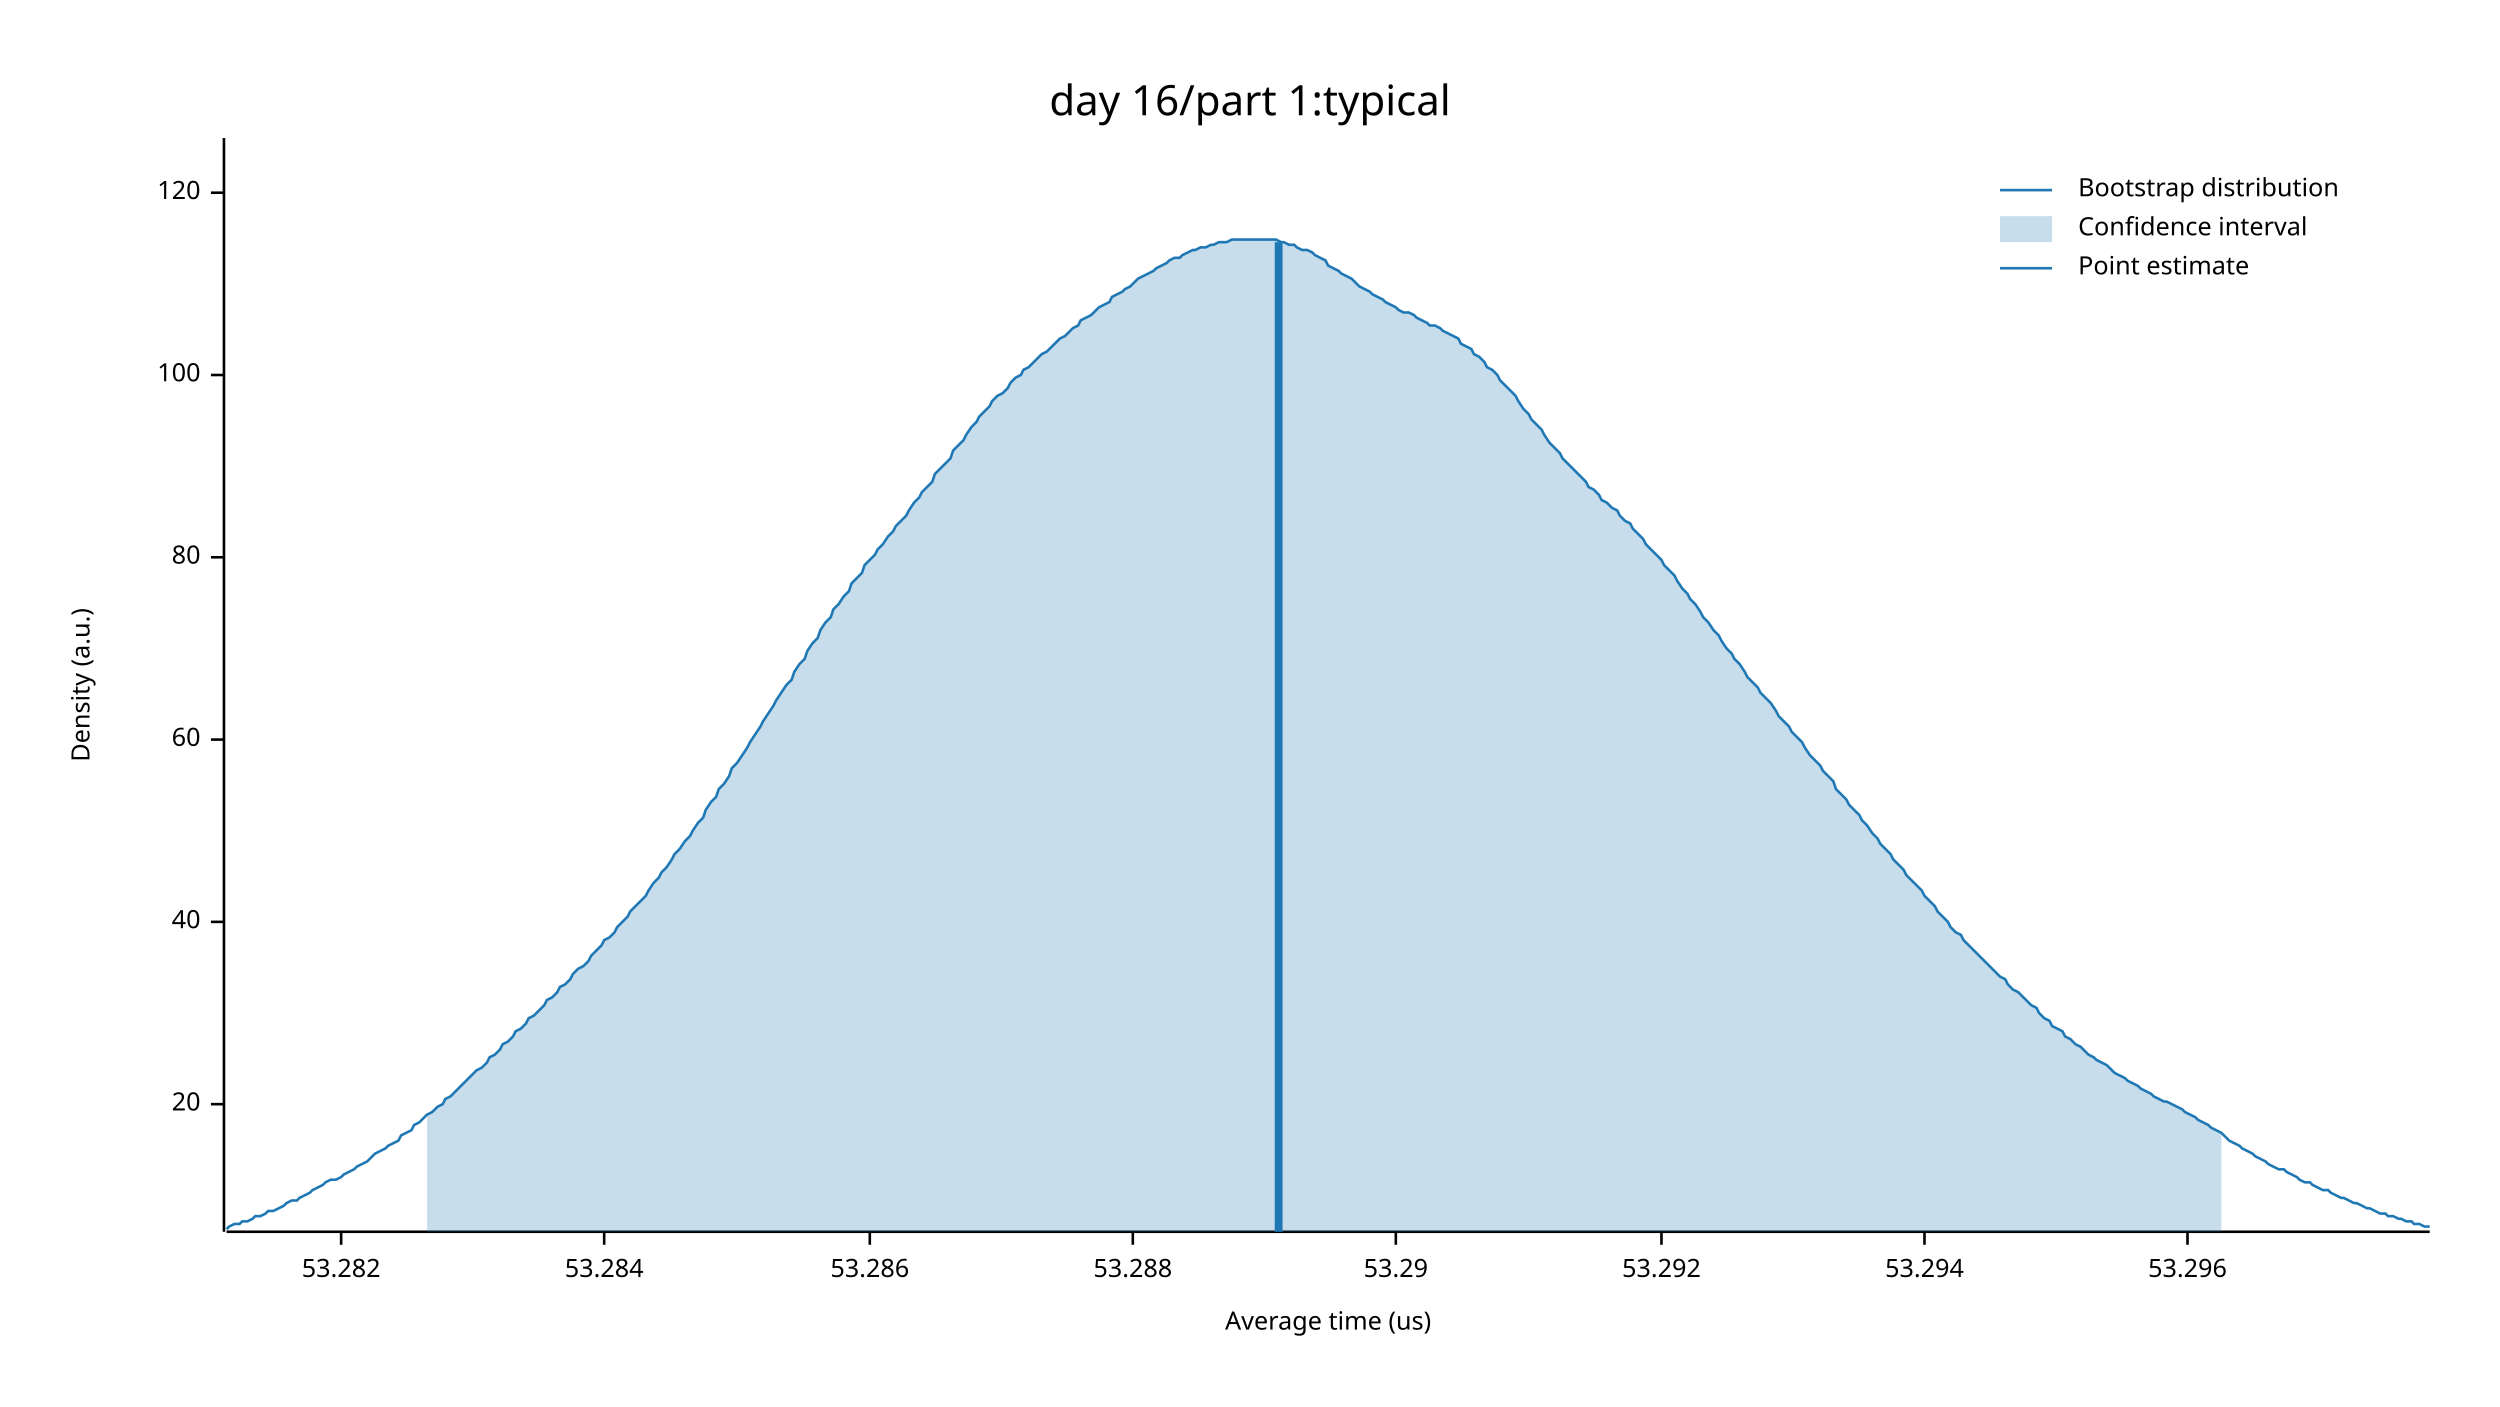
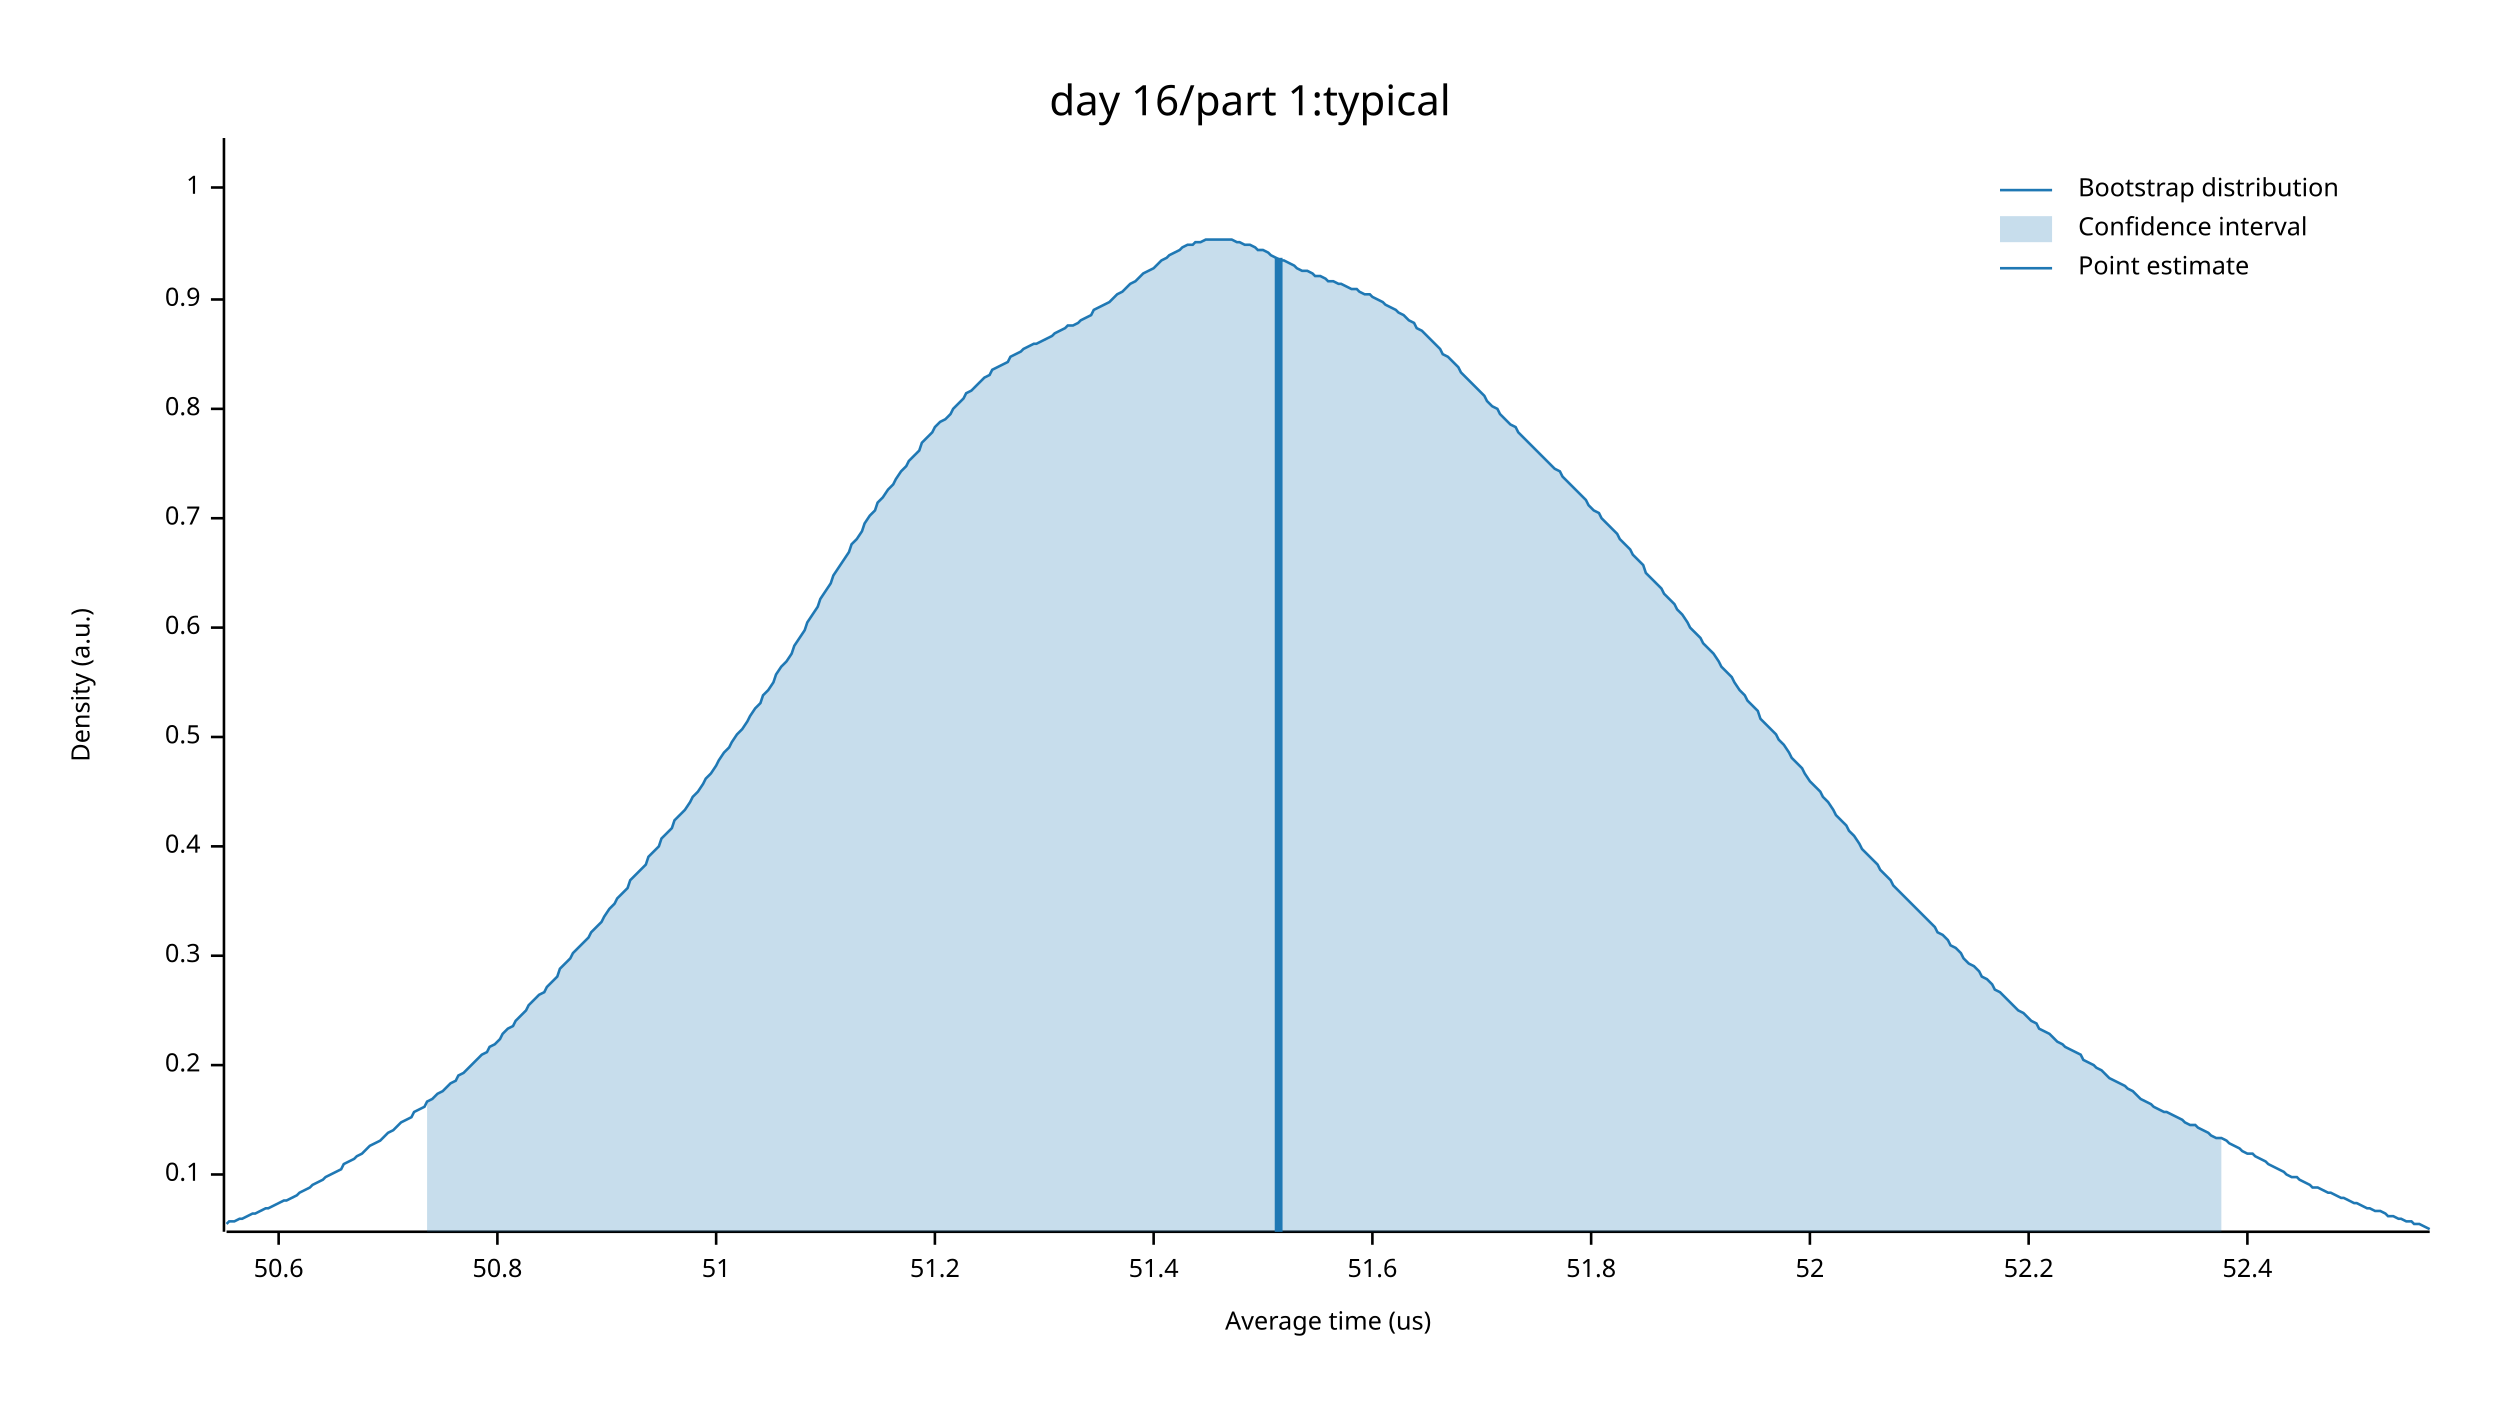
<svg xmlns="http://www.w3.org/2000/svg" width="960" height="540" viewBox="0 0 960 540">
  <text x="480" y="32" dy="0.76em" text-anchor="middle" font-family="sans-serif" font-size="16.129" opacity="1" fill="#000000">
day 16/part 1:typical
</text>
  <text x="27" y="263" dy="0.76em" text-anchor="middle" font-family="sans-serif" font-size="9.677" opacity="1" fill="#000000" transform="rotate(270, 27, 263)">
Density (a.u.)
</text>
  <text x="510" y="513" dy="-0.5ex" text-anchor="middle" font-family="sans-serif" font-size="9.677" opacity="1" fill="#000000">
Average time (us)
</text>
  <polyline fill="none" opacity="1" stroke="#000000" stroke-width="1" points="86,53 86,473 " />
-   <text x="77" y="424" dy="0.5ex" text-anchor="end" font-family="sans-serif" font-size="9.677" opacity="1" fill="#000000">
- 20
+   <text x="77" y="451" dy="0.5ex" text-anchor="end" font-family="sans-serif" font-size="9.677" opacity="1" fill="#000000">
+ 0.1
</text>
-   <polyline fill="none" opacity="1" stroke="#000000" stroke-width="1" points="81,424 86,424 " />
-   <text x="77" y="354" dy="0.5ex" text-anchor="end" font-family="sans-serif" font-size="9.677" opacity="1" fill="#000000">
- 40
+   <polyline fill="none" opacity="1" stroke="#000000" stroke-width="1" points="81,451 86,451 " />
+   <text x="77" y="409" dy="0.5ex" text-anchor="end" font-family="sans-serif" font-size="9.677" opacity="1" fill="#000000">
+ 0.2
</text>
-   <polyline fill="none" opacity="1" stroke="#000000" stroke-width="1" points="81,354 86,354 " />
-   <text x="77" y="284" dy="0.5ex" text-anchor="end" font-family="sans-serif" font-size="9.677" opacity="1" fill="#000000">
- 60
+   <polyline fill="none" opacity="1" stroke="#000000" stroke-width="1" points="81,409 86,409 " />
+   <text x="77" y="367" dy="0.5ex" text-anchor="end" font-family="sans-serif" font-size="9.677" opacity="1" fill="#000000">
+ 0.3
</text>
-   <polyline fill="none" opacity="1" stroke="#000000" stroke-width="1" points="81,284 86,284 " />
-   <text x="77" y="214" dy="0.5ex" text-anchor="end" font-family="sans-serif" font-size="9.677" opacity="1" fill="#000000">
- 80
+   <polyline fill="none" opacity="1" stroke="#000000" stroke-width="1" points="81,367 86,367 " />
+   <text x="77" y="325" dy="0.5ex" text-anchor="end" font-family="sans-serif" font-size="9.677" opacity="1" fill="#000000">
+ 0.4
</text>
-   <polyline fill="none" opacity="1" stroke="#000000" stroke-width="1" points="81,214 86,214 " />
-   <text x="77" y="144" dy="0.5ex" text-anchor="end" font-family="sans-serif" font-size="9.677" opacity="1" fill="#000000">
- 100
+   <polyline fill="none" opacity="1" stroke="#000000" stroke-width="1" points="81,325 86,325 " />
+   <text x="77" y="283" dy="0.5ex" text-anchor="end" font-family="sans-serif" font-size="9.677" opacity="1" fill="#000000">
+ 0.5
</text>
-   <polyline fill="none" opacity="1" stroke="#000000" stroke-width="1" points="81,144 86,144 " />
-   <text x="77" y="74" dy="0.5ex" text-anchor="end" font-family="sans-serif" font-size="9.677" opacity="1" fill="#000000">
- 120
+   <polyline fill="none" opacity="1" stroke="#000000" stroke-width="1" points="81,283 86,283 " />
+   <text x="77" y="241" dy="0.5ex" text-anchor="end" font-family="sans-serif" font-size="9.677" opacity="1" fill="#000000">
+ 0.6
</text>
-   <polyline fill="none" opacity="1" stroke="#000000" stroke-width="1" points="81,74 86,74 " />
+   <polyline fill="none" opacity="1" stroke="#000000" stroke-width="1" points="81,241 86,241 " />
+   <text x="77" y="199" dy="0.5ex" text-anchor="end" font-family="sans-serif" font-size="9.677" opacity="1" fill="#000000">
+ 0.7
+ </text>
+   <polyline fill="none" opacity="1" stroke="#000000" stroke-width="1" points="81,199 86,199 " />
+   <text x="77" y="157" dy="0.5ex" text-anchor="end" font-family="sans-serif" font-size="9.677" opacity="1" fill="#000000">
+ 0.8
+ </text>
+   <polyline fill="none" opacity="1" stroke="#000000" stroke-width="1" points="81,157 86,157 " />
+   <text x="77" y="115" dy="0.5ex" text-anchor="end" font-family="sans-serif" font-size="9.677" opacity="1" fill="#000000">
+ 0.9
+ </text>
+   <polyline fill="none" opacity="1" stroke="#000000" stroke-width="1" points="81,115 86,115 " />
+   <text x="77" y="72" dy="0.5ex" text-anchor="end" font-family="sans-serif" font-size="9.677" opacity="1" fill="#000000">
+ 1
+ </text>
+   <polyline fill="none" opacity="1" stroke="#000000" stroke-width="1" points="81,72 86,72 " />
  <polyline fill="none" opacity="1" stroke="#000000" stroke-width="1" points="87,473 933,473 " />
-   <text x="131" y="483" dy="0.76em" text-anchor="middle" font-family="sans-serif" font-size="9.677" opacity="1" fill="#000000">
- 53.282
+   <text x="107" y="483" dy="0.76em" text-anchor="middle" font-family="sans-serif" font-size="9.677" opacity="1" fill="#000000">
+ 50.6
</text>
-   <polyline fill="none" opacity="1" stroke="#000000" stroke-width="1" points="131,473 131,478 " />
-   <text x="232" y="483" dy="0.76em" text-anchor="middle" font-family="sans-serif" font-size="9.677" opacity="1" fill="#000000">
- 53.284
+   <polyline fill="none" opacity="1" stroke="#000000" stroke-width="1" points="107,473 107,478 " />
+   <text x="191" y="483" dy="0.76em" text-anchor="middle" font-family="sans-serif" font-size="9.677" opacity="1" fill="#000000">
+ 50.8
</text>
-   <polyline fill="none" opacity="1" stroke="#000000" stroke-width="1" points="232,473 232,478 " />
-   <text x="334" y="483" dy="0.76em" text-anchor="middle" font-family="sans-serif" font-size="9.677" opacity="1" fill="#000000">
- 53.286
+   <polyline fill="none" opacity="1" stroke="#000000" stroke-width="1" points="191,473 191,478 " />
+   <text x="275" y="483" dy="0.76em" text-anchor="middle" font-family="sans-serif" font-size="9.677" opacity="1" fill="#000000">
+ 51
</text>
-   <polyline fill="none" opacity="1" stroke="#000000" stroke-width="1" points="334,473 334,478 " />
-   <text x="435" y="483" dy="0.76em" text-anchor="middle" font-family="sans-serif" font-size="9.677" opacity="1" fill="#000000">
- 53.288
+   <polyline fill="none" opacity="1" stroke="#000000" stroke-width="1" points="275,473 275,478 " />
+   <text x="359" y="483" dy="0.76em" text-anchor="middle" font-family="sans-serif" font-size="9.677" opacity="1" fill="#000000">
+ 51.2
</text>
-   <polyline fill="none" opacity="1" stroke="#000000" stroke-width="1" points="435,473 435,478 " />
-   <text x="536" y="483" dy="0.76em" text-anchor="middle" font-family="sans-serif" font-size="9.677" opacity="1" fill="#000000">
- 53.29
+   <polyline fill="none" opacity="1" stroke="#000000" stroke-width="1" points="359,473 359,478 " />
+   <text x="443" y="483" dy="0.76em" text-anchor="middle" font-family="sans-serif" font-size="9.677" opacity="1" fill="#000000">
+ 51.4
</text>
-   <polyline fill="none" opacity="1" stroke="#000000" stroke-width="1" points="536,473 536,478 " />
-   <text x="638" y="483" dy="0.76em" text-anchor="middle" font-family="sans-serif" font-size="9.677" opacity="1" fill="#000000">
- 53.292
+   <polyline fill="none" opacity="1" stroke="#000000" stroke-width="1" points="443,473 443,478 " />
+   <text x="527" y="483" dy="0.76em" text-anchor="middle" font-family="sans-serif" font-size="9.677" opacity="1" fill="#000000">
+ 51.6
</text>
-   <polyline fill="none" opacity="1" stroke="#000000" stroke-width="1" points="638,473 638,478 " />
-   <text x="739" y="483" dy="0.76em" text-anchor="middle" font-family="sans-serif" font-size="9.677" opacity="1" fill="#000000">
- 53.294
+   <polyline fill="none" opacity="1" stroke="#000000" stroke-width="1" points="527,473 527,478 " />
+   <text x="611" y="483" dy="0.76em" text-anchor="middle" font-family="sans-serif" font-size="9.677" opacity="1" fill="#000000">
+ 51.8
</text>
-   <polyline fill="none" opacity="1" stroke="#000000" stroke-width="1" points="739,473 739,478 " />
-   <text x="840" y="483" dy="0.76em" text-anchor="middle" font-family="sans-serif" font-size="9.677" opacity="1" fill="#000000">
- 53.296
+   <polyline fill="none" opacity="1" stroke="#000000" stroke-width="1" points="611,473 611,478 " />
+   <text x="695" y="483" dy="0.76em" text-anchor="middle" font-family="sans-serif" font-size="9.677" opacity="1" fill="#000000">
+ 52
</text>
-   <polyline fill="none" opacity="1" stroke="#000000" stroke-width="1" points="840,473 840,478 " />
-   <polyline fill="none" opacity="1" stroke="#1F78B4" stroke-width="1" points="87,472 88,471 90,470 92,470 93,469 95,469 97,468 98,467 100,467 102,466 103,465 105,465 107,464 109,463 110,462 112,461 114,461 115,460 117,459 119,458 120,457 122,456 124,455 125,454 127,453 129,453 131,452 132,451 134,450 136,449 137,448 139,447 141,446 142,445 144,443 146,442 148,441 149,440 151,439 153,438 154,436 156,435 158,434 159,432 161,431 163,429 164,428 166,427 168,425 170,424 171,422 173,421 175,419 176,418 178,416 180,414 181,413 183,411 185,410 187,408 188,406 190,405 192,403 193,401 195,400 197,398 198,396 200,395 202,393 203,391 205,390 207,388 209,386 210,384 212,383 214,381 215,379 217,378 219,376 220,374 222,372 224,371 226,369 227,367 229,365 231,363 232,361 234,360 236,358 237,356 239,354 241,352 242,350 244,348 246,346 248,344 249,342 251,339 253,337 254,335 256,333 258,330 259,328 261,326 263,323 265,321 266,319 268,316 270,314 271,311 273,308 275,306 276,303 278,301 280,298 281,295 283,293 285,290 287,287 288,285 290,282 292,279 293,277 295,274 297,271 298,269 300,266 302,263 304,261 305,258 307,255 309,253 310,250 312,247 314,245 315,242 317,239 319,237 320,234 322,232 324,229 326,227 327,224 329,222 331,220 332,217 334,215 336,213 337,211 339,209 341,206 343,204 344,202 346,200 348,198 349,196 351,193 353,191 354,189 356,187 358,185 359,182 361,180 363,178 365,176 366,173 368,171 370,169 371,167 373,164 375,162 376,160 378,158 380,156 381,154 383,152 385,151 387,149 388,147 390,145 392,144 393,142 395,141 397,139 398,138 400,136 402,135 404,133 405,132 407,130 409,129 410,128 412,126 414,125 415,123 417,122 419,121 420,120 422,118 424,117 426,116 427,114 429,113 431,112 432,111 434,110 436,108 437,107 439,106 441,105 443,104 444,103 446,102 448,101 449,100 451,99 453,99 454,98 456,97 458,96 459,96 461,95 463,95 465,94 466,94 468,93 470,93 471,93 473,92 475,92 476,92 478,92 480,92 482,92 483,92 485,92 487,92 488,92 490,92 492,93 493,93 495,94 497,94 498,95 500,96 502,96 504,97 505,98 507,99 509,100 510,102 512,103 514,104 515,105 517,106 519,107 521,109 522,110 524,111 526,112 527,113 529,114 531,115 532,116 534,117 536,118 537,119 539,120 541,120 543,121 544,122 546,123 548,124 549,125 551,125 553,126 554,127 556,128 558,129 560,130 561,132 563,133 565,134 566,136 568,137 570,139 571,141 573,142 575,144 576,146 578,148 580,150 582,152 583,154 585,157 587,159 588,161 590,163 592,165 593,167 595,170 597,172 599,174 600,176 602,178 604,180 605,181 607,183 609,185 610,187 612,188 614,190 615,192 617,193 619,195 621,196 622,198 624,200 626,201 627,203 629,205 631,207 632,209 634,211 636,213 638,215 639,217 641,219 643,221 644,223 646,226 648,228 649,230 651,232 653,235 654,237 656,239 658,242 660,244 661,246 663,249 665,251 666,253 668,255 670,258 671,260 673,262 675,264 676,266 678,268 680,270 682,273 683,275 685,277 687,279 688,281 690,283 692,285 693,287 695,290 697,292 699,294 700,296 702,298 704,300 705,303 707,305 709,307 710,309 712,311 714,313 715,315 717,317 719,320 721,322 722,324 724,326 726,328 727,330 729,332 731,334 732,336 734,338 736,340 738,342 739,344 741,346 743,348 744,350 746,352 748,354 749,356 751,358 753,359 754,361 756,363 758,365 760,367 761,368 763,370 765,372 766,373 768,375 770,376 771,378 773,380 775,381 777,383 778,384 780,386 782,387 783,389 785,391 787,392 788,394 790,395 792,396 793,398 795,399 797,401 799,402 800,403 802,405 804,406 805,407 807,408 809,409 810,410 812,412 814,413 816,414 817,415 819,416 821,417 822,418 824,419 826,420 827,421 829,422 831,423 832,423 834,424 836,425 838,426 839,427 841,428 843,429 844,430 846,431 848,432 849,433 851,434 853,435 855,437 856,438 858,439 860,440 861,441 863,442 865,443 866,444 868,445 870,446 871,447 873,448 875,449 877,449 878,450 880,451 882,452 883,453 885,454 887,454 888,455 890,456 892,457 894,457 895,458 897,459 899,460 900,460 902,461 904,462 905,462 907,463 909,464 910,464 912,465 914,466 916,466 917,467 919,467 921,468 922,468 924,469 926,469 927,470 929,470 931,471 933,471 " />
-   <polygon opacity="0.25" fill="#1F78B4" points="164,428 166,427 168,425 170,424 171,422 173,421 175,419 176,418 178,416 180,414 181,413 183,411 185,410 187,408 188,406 190,405 192,403 193,401 195,400 197,398 198,396 200,395 202,393 203,391 205,390 207,388 209,386 210,384 212,383 214,381 215,379 217,378 219,376 220,374 222,372 224,371 226,369 227,367 229,365 231,363 232,361 234,360 236,358 237,356 239,354 241,352 242,350 244,348 246,346 248,344 249,342 251,339 253,337 254,335 256,333 258,330 259,328 261,326 263,323 265,321 266,319 268,316 270,314 271,311 273,308 275,306 276,303 278,301 280,298 281,295 283,293 285,290 287,287 288,285 290,282 292,279 293,277 295,274 297,271 298,269 300,266 302,263 304,261 305,258 307,255 309,253 310,250 312,247 314,245 315,242 317,239 319,237 320,234 322,232 324,229 326,227 327,224 329,222 331,220 332,217 334,215 336,213 337,211 339,209 341,206 343,204 344,202 346,200 348,198 349,196 351,193 353,191 354,189 356,187 358,185 359,182 361,180 363,178 365,176 366,173 368,171 370,169 371,167 373,164 375,162 376,160 378,158 380,156 381,154 383,152 385,151 387,149 388,147 390,145 392,144 393,142 395,141 397,139 398,138 400,136 402,135 404,133 405,132 407,130 409,129 410,128 412,126 414,125 415,123 417,122 419,121 420,120 422,118 424,117 426,116 427,114 429,113 431,112 432,111 434,110 436,108 437,107 439,106 441,105 443,104 444,103 446,102 448,101 449,100 451,99 453,99 454,98 456,97 458,96 459,96 461,95 463,95 465,94 466,94 468,93 470,93 471,93 473,92 475,92 476,92 478,92 480,92 482,92 483,92 485,92 487,92 488,92 490,92 492,93 493,93 495,94 497,94 498,95 500,96 502,96 504,97 505,98 507,99 509,100 510,102 512,103 514,104 515,105 517,106 519,107 521,109 522,110 524,111 526,112 527,113 529,114 531,115 532,116 534,117 536,118 537,119 539,120 541,120 543,121 544,122 546,123 548,124 549,125 551,125 553,126 554,127 556,128 558,129 560,130 561,132 563,133 565,134 566,136 568,137 570,139 571,141 573,142 575,144 576,146 578,148 580,150 582,152 583,154 585,157 587,159 588,161 590,163 592,165 593,167 595,170 597,172 599,174 600,176 602,178 604,180 605,181 607,183 609,185 610,187 612,188 614,190 615,192 617,193 619,195 621,196 622,198 624,200 626,201 627,203 629,205 631,207 632,209 634,211 636,213 638,215 639,217 641,219 643,221 644,223 646,226 648,228 649,230 651,232 653,235 654,237 656,239 658,242 660,244 661,246 663,249 665,251 666,253 668,255 670,258 671,260 673,262 675,264 676,266 678,268 680,270 682,273 683,275 685,277 687,279 688,281 690,283 692,285 693,287 695,290 697,292 699,294 700,296 702,298 704,300 705,303 707,305 709,307 710,309 712,311 714,313 715,315 717,317 719,320 721,322 722,324 724,326 726,328 727,330 729,332 731,334 732,336 734,338 736,340 738,342 739,344 741,346 743,348 744,350 746,352 748,354 749,356 751,358 753,359 754,361 756,363 758,365 760,367 761,368 763,370 765,372 766,373 768,375 770,376 771,378 773,380 775,381 777,383 778,384 780,386 782,387 783,389 785,391 787,392 788,394 790,395 792,396 793,398 795,399 797,401 799,402 800,403 802,405 804,406 805,407 807,408 809,409 810,410 812,412 814,413 816,414 817,415 819,416 821,417 822,418 824,419 826,420 827,421 829,422 831,423 832,423 834,424 836,425 838,426 839,427 841,428 843,429 844,430 846,431 848,432 849,433 851,434 853,435 853,473 164,473 " />
-   <polyline fill="none" opacity="1" stroke="#1F78B4" stroke-width="3" points="491,473 491,93 " />
+   <polyline fill="none" opacity="1" stroke="#000000" stroke-width="1" points="695,473 695,478 " />
+   <text x="779" y="483" dy="0.76em" text-anchor="middle" font-family="sans-serif" font-size="9.677" opacity="1" fill="#000000">
+ 52.2
+ </text>
+   <polyline fill="none" opacity="1" stroke="#000000" stroke-width="1" points="779,473 779,478 " />
+   <text x="863" y="483" dy="0.76em" text-anchor="middle" font-family="sans-serif" font-size="9.677" opacity="1" fill="#000000">
+ 52.4
+ </text>
+   <polyline fill="none" opacity="1" stroke="#000000" stroke-width="1" points="863,473 863,478 " />
+   <polyline fill="none" opacity="1" stroke="#1F78B4" stroke-width="1" points="87,470 88,469 90,469 92,468 93,468 95,467 97,466 98,466 100,465 102,464 103,464 105,463 107,462 109,461 110,461 112,460 114,459 115,458 117,457 119,456 120,455 122,454 124,453 125,452 127,451 129,450 131,449 132,447 134,446 136,445 137,444 139,443 141,441 142,440 144,439 146,438 148,436 149,435 151,434 153,432 154,431 156,430 158,429 159,427 161,426 163,425 164,423 166,422 168,420 170,419 171,418 173,416 175,415 176,413 178,412 180,410 181,409 183,407 185,405 187,404 188,402 190,401 192,399 193,397 195,395 197,394 198,392 200,390 202,388 203,386 205,384 207,382 209,381 210,379 212,377 214,375 215,372 217,370 219,368 220,366 222,364 224,362 226,360 227,358 229,356 231,354 232,352 234,349 236,347 237,345 239,343 241,341 242,338 244,336 246,334 248,332 249,329 251,327 253,325 254,322 256,320 258,318 259,315 261,313 263,311 265,308 266,306 268,304 270,301 271,299 273,297 275,294 276,292 278,289 280,287 281,285 283,282 285,280 287,277 288,275 290,272 292,270 293,267 295,265 297,262 298,259 300,256 302,254 304,251 305,248 307,245 309,242 310,239 312,236 314,233 315,230 317,227 319,224 320,221 322,218 324,215 326,212 327,209 329,207 331,204 332,201 334,198 336,196 337,193 339,191 341,188 343,186 344,184 346,181 348,179 349,177 351,175 353,173 354,170 356,168 358,166 359,164 361,162 363,161 365,159 366,157 368,155 370,153 371,151 373,150 375,148 376,147 378,145 380,144 381,142 383,141 385,140 387,139 388,137 390,136 392,135 393,134 395,133 397,132 398,132 400,131 402,130 404,129 405,128 407,127 409,126 410,125 412,125 414,124 415,123 417,122 419,121 420,119 422,118 424,117 426,116 427,115 429,113 431,112 432,111 434,109 436,108 437,107 439,105 441,104 443,103 444,102 446,100 448,99 449,98 451,97 453,96 454,95 456,94 458,94 459,93 461,93 463,92 465,92 466,92 468,92 470,92 471,92 473,92 475,93 476,93 478,94 480,94 482,95 483,96 485,96 487,97 488,98 490,99 492,100 493,100 495,101 497,102 498,103 500,104 502,104 504,105 505,106 507,106 509,107 510,108 512,108 514,109 515,109 517,110 519,111 521,111 522,112 524,113 526,113 527,114 529,115 531,116 532,117 534,118 536,119 537,120 539,121 541,123 543,124 544,126 546,127 548,129 549,130 551,132 553,134 554,136 556,137 558,139 560,141 561,143 563,145 565,147 566,148 568,150 570,152 571,154 573,156 575,157 576,159 578,161 580,163 582,164 583,166 585,168 587,170 588,171 590,173 592,175 593,176 595,178 597,180 599,181 600,183 602,185 604,187 605,188 607,190 609,192 610,194 612,196 614,197 615,199 617,201 619,203 621,205 622,207 624,209 626,211 627,213 629,215 631,217 632,220 634,222 636,224 638,226 639,228 641,230 643,232 644,234 646,236 648,239 649,241 651,243 653,245 654,247 656,249 658,251 660,254 661,256 663,258 665,260 666,262 668,265 670,267 671,269 673,271 675,273 676,276 678,278 680,280 682,282 683,284 685,286 687,289 688,291 690,293 692,295 693,297 695,300 697,302 699,304 700,306 702,308 704,311 705,313 707,315 709,317 710,319 712,321 714,324 715,326 717,328 719,330 721,332 722,334 724,336 726,338 727,340 729,342 731,344 732,345 734,347 736,349 738,351 739,352 741,354 743,356 744,358 746,359 748,361 749,363 751,364 753,366 754,368 756,370 758,371 760,373 761,375 763,376 765,378 766,380 768,381 770,383 771,384 773,386 775,388 777,389 778,390 780,392 782,393 783,395 785,396 787,397 788,398 790,400 792,401 793,402 795,403 797,404 799,405 800,407 802,408 804,409 805,410 807,411 809,413 810,414 812,415 814,416 816,417 817,418 819,419 821,421 822,422 824,423 826,424 827,425 829,426 831,427 832,427 834,428 836,429 838,430 839,431 841,432 843,432 844,433 846,434 848,435 849,436 851,437 853,437 855,438 856,439 858,440 860,441 861,442 863,443 865,443 866,444 868,445 870,446 871,447 873,448 875,449 877,450 878,451 880,452 882,452 883,453 885,454 887,455 888,456 890,456 892,457 894,458 895,458 897,459 899,460 900,460 902,461 904,462 905,462 907,463 909,464 910,464 912,465 914,465 916,466 917,467 919,467 921,468 922,468 924,469 926,469 927,470 929,470 931,471 933,472 " />
+   <polygon opacity="0.25" fill="#1F78B4" points="164,423 166,422 168,420 170,419 171,418 173,416 175,415 176,413 178,412 180,410 181,409 183,407 185,405 187,404 188,402 190,401 192,399 193,397 195,395 197,394 198,392 200,390 202,388 203,386 205,384 207,382 209,381 210,379 212,377 214,375 215,372 217,370 219,368 220,366 222,364 224,362 226,360 227,358 229,356 231,354 232,352 234,349 236,347 237,345 239,343 241,341 242,338 244,336 246,334 248,332 249,329 251,327 253,325 254,322 256,320 258,318 259,315 261,313 263,311 265,308 266,306 268,304 270,301 271,299 273,297 275,294 276,292 278,289 280,287 281,285 283,282 285,280 287,277 288,275 290,272 292,270 293,267 295,265 297,262 298,259 300,256 302,254 304,251 305,248 307,245 309,242 310,239 312,236 314,233 315,230 317,227 319,224 320,221 322,218 324,215 326,212 327,209 329,207 331,204 332,201 334,198 336,196 337,193 339,191 341,188 343,186 344,184 346,181 348,179 349,177 351,175 353,173 354,170 356,168 358,166 359,164 361,162 363,161 365,159 366,157 368,155 370,153 371,151 373,150 375,148 376,147 378,145 380,144 381,142 383,141 385,140 387,139 388,137 390,136 392,135 393,134 395,133 397,132 398,132 400,131 402,130 404,129 405,128 407,127 409,126 410,125 412,125 414,124 415,123 417,122 419,121 420,119 422,118 424,117 426,116 427,115 429,113 431,112 432,111 434,109 436,108 437,107 439,105 441,104 443,103 444,102 446,100 448,99 449,98 451,97 453,96 454,95 456,94 458,94 459,93 461,93 463,92 465,92 466,92 468,92 470,92 471,92 473,92 475,93 476,93 478,94 480,94 482,95 483,96 485,96 487,97 488,98 490,99 492,100 493,100 495,101 497,102 498,103 500,104 502,104 504,105 505,106 507,106 509,107 510,108 512,108 514,109 515,109 517,110 519,111 521,111 522,112 524,113 526,113 527,114 529,115 531,116 532,117 534,118 536,119 537,120 539,121 541,123 543,124 544,126 546,127 548,129 549,130 551,132 553,134 554,136 556,137 558,139 560,141 561,143 563,145 565,147 566,148 568,150 570,152 571,154 573,156 575,157 576,159 578,161 580,163 582,164 583,166 585,168 587,170 588,171 590,173 592,175 593,176 595,178 597,180 599,181 600,183 602,185 604,187 605,188 607,190 609,192 610,194 612,196 614,197 615,199 617,201 619,203 621,205 622,207 624,209 626,211 627,213 629,215 631,217 632,220 634,222 636,224 638,226 639,228 641,230 643,232 644,234 646,236 648,239 649,241 651,243 653,245 654,247 656,249 658,251 660,254 661,256 663,258 665,260 666,262 668,265 670,267 671,269 673,271 675,273 676,276 678,278 680,280 682,282 683,284 685,286 687,289 688,291 690,293 692,295 693,297 695,300 697,302 699,304 700,306 702,308 704,311 705,313 707,315 709,317 710,319 712,321 714,324 715,326 717,328 719,330 721,332 722,334 724,336 726,338 727,340 729,342 731,344 732,345 734,347 736,349 738,351 739,352 741,354 743,356 744,358 746,359 748,361 749,363 751,364 753,366 754,368 756,370 758,371 760,373 761,375 763,376 765,378 766,380 768,381 770,383 771,384 773,386 775,388 777,389 778,390 780,392 782,393 783,395 785,396 787,397 788,398 790,400 792,401 793,402 795,403 797,404 799,405 800,407 802,408 804,409 805,410 807,411 809,413 810,414 812,415 814,416 816,417 817,418 819,419 821,421 822,422 824,423 826,424 827,425 829,426 831,427 832,427 834,428 836,429 838,430 839,431 841,432 843,432 844,433 846,434 848,435 849,436 851,437 853,437 853,473 164,473 " />
+   <polyline fill="none" opacity="1" stroke="#1F78B4" stroke-width="3" points="491,473 491,99 " />
  <text x="798" y="68" dy="0.76em" text-anchor="start" font-family="sans-serif" font-size="9.677" opacity="1" fill="#000000">
Bootstrap distribution
</text>
  <text x="798" y="83" dy="0.76em" text-anchor="start" font-family="sans-serif" font-size="9.677" opacity="1" fill="#000000">
Confidence interval
</text>
  <text x="798" y="98" dy="0.76em" text-anchor="start" font-family="sans-serif" font-size="9.677" opacity="1" fill="#000000">
Point estimate
</text>
  <polyline fill="none" opacity="1" stroke="#1F78B4" stroke-width="1" points="768,73 788,73 " />
  <rect x="768" y="83" width="20" height="10" opacity="0.25" fill="#1F78B4" stroke="none" />
  <polyline fill="none" opacity="1" stroke="#1F78B4" stroke-width="1" points="768,103 788,103 " />
</svg>
